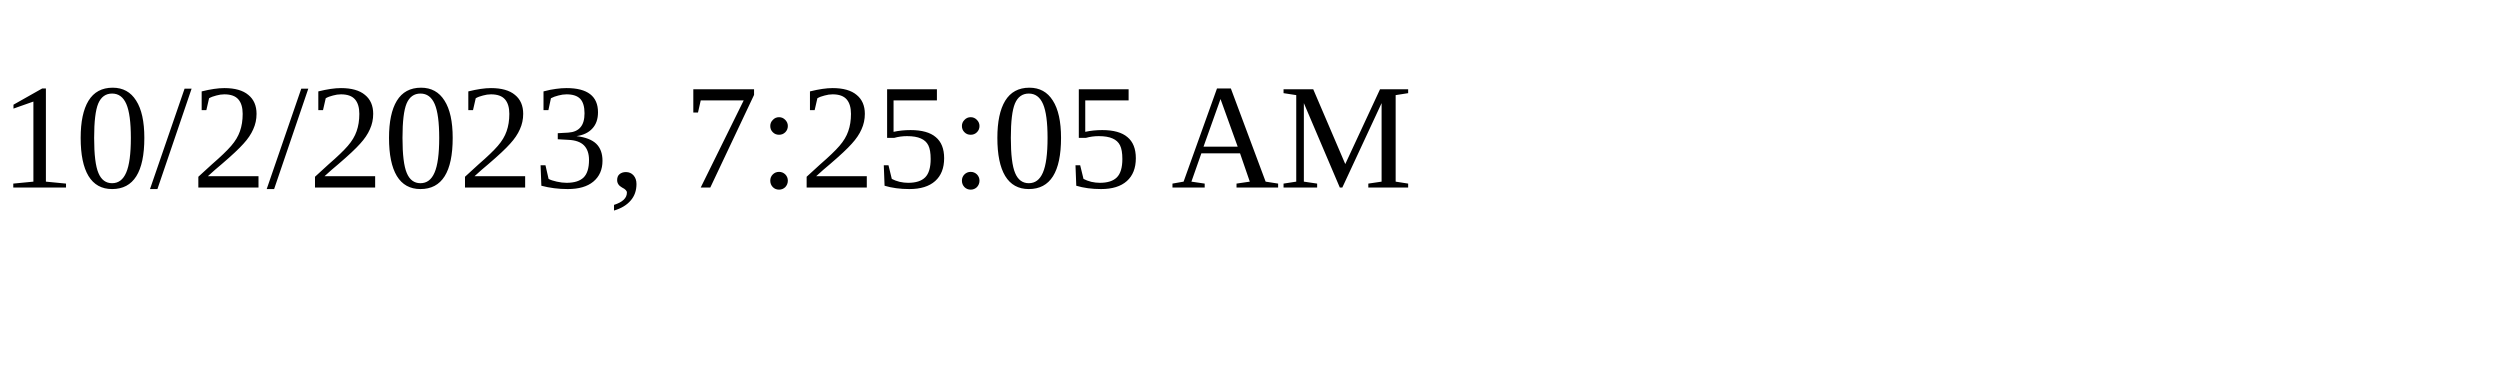
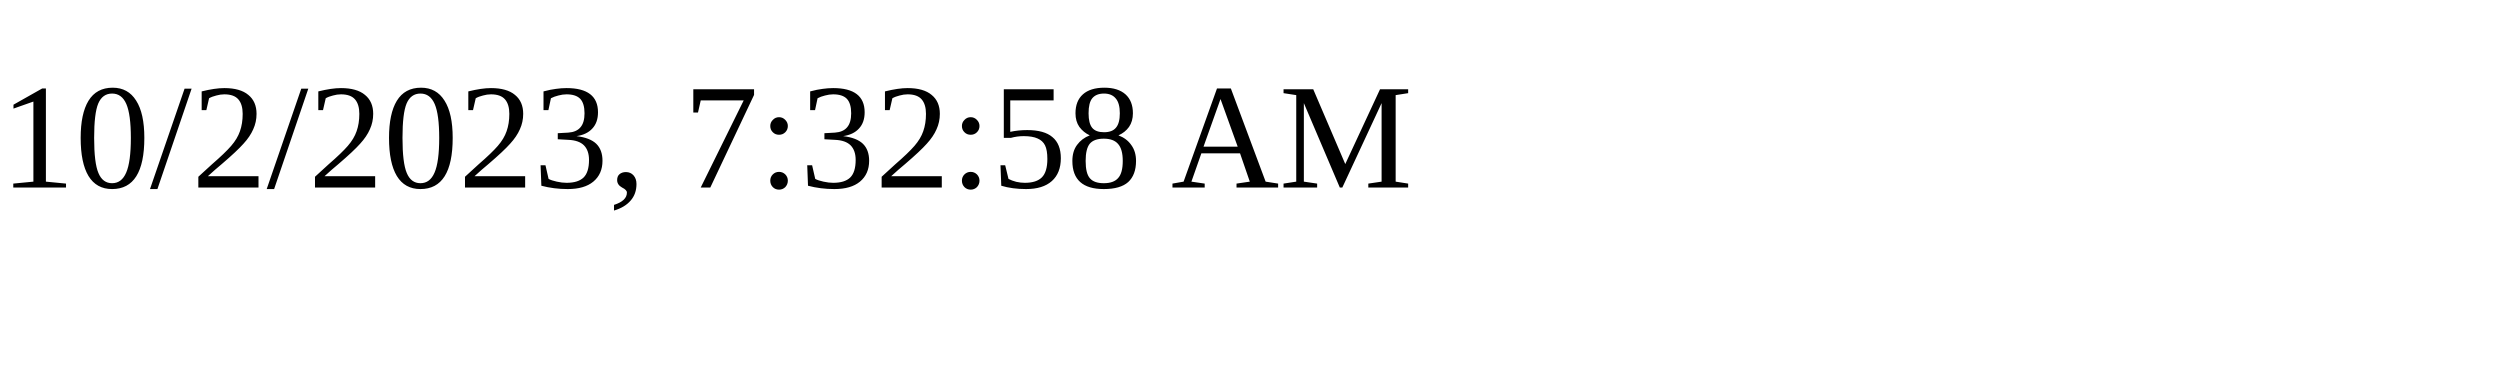
<svg xmlns="http://www.w3.org/2000/svg" height="30" width="200">
-   <text x="0" y="15">10/2/2023, 7:25:05 AM</text>
+   <text x="0" y="15">10/2/2023, 7:32:58 AM</text>
</svg>
